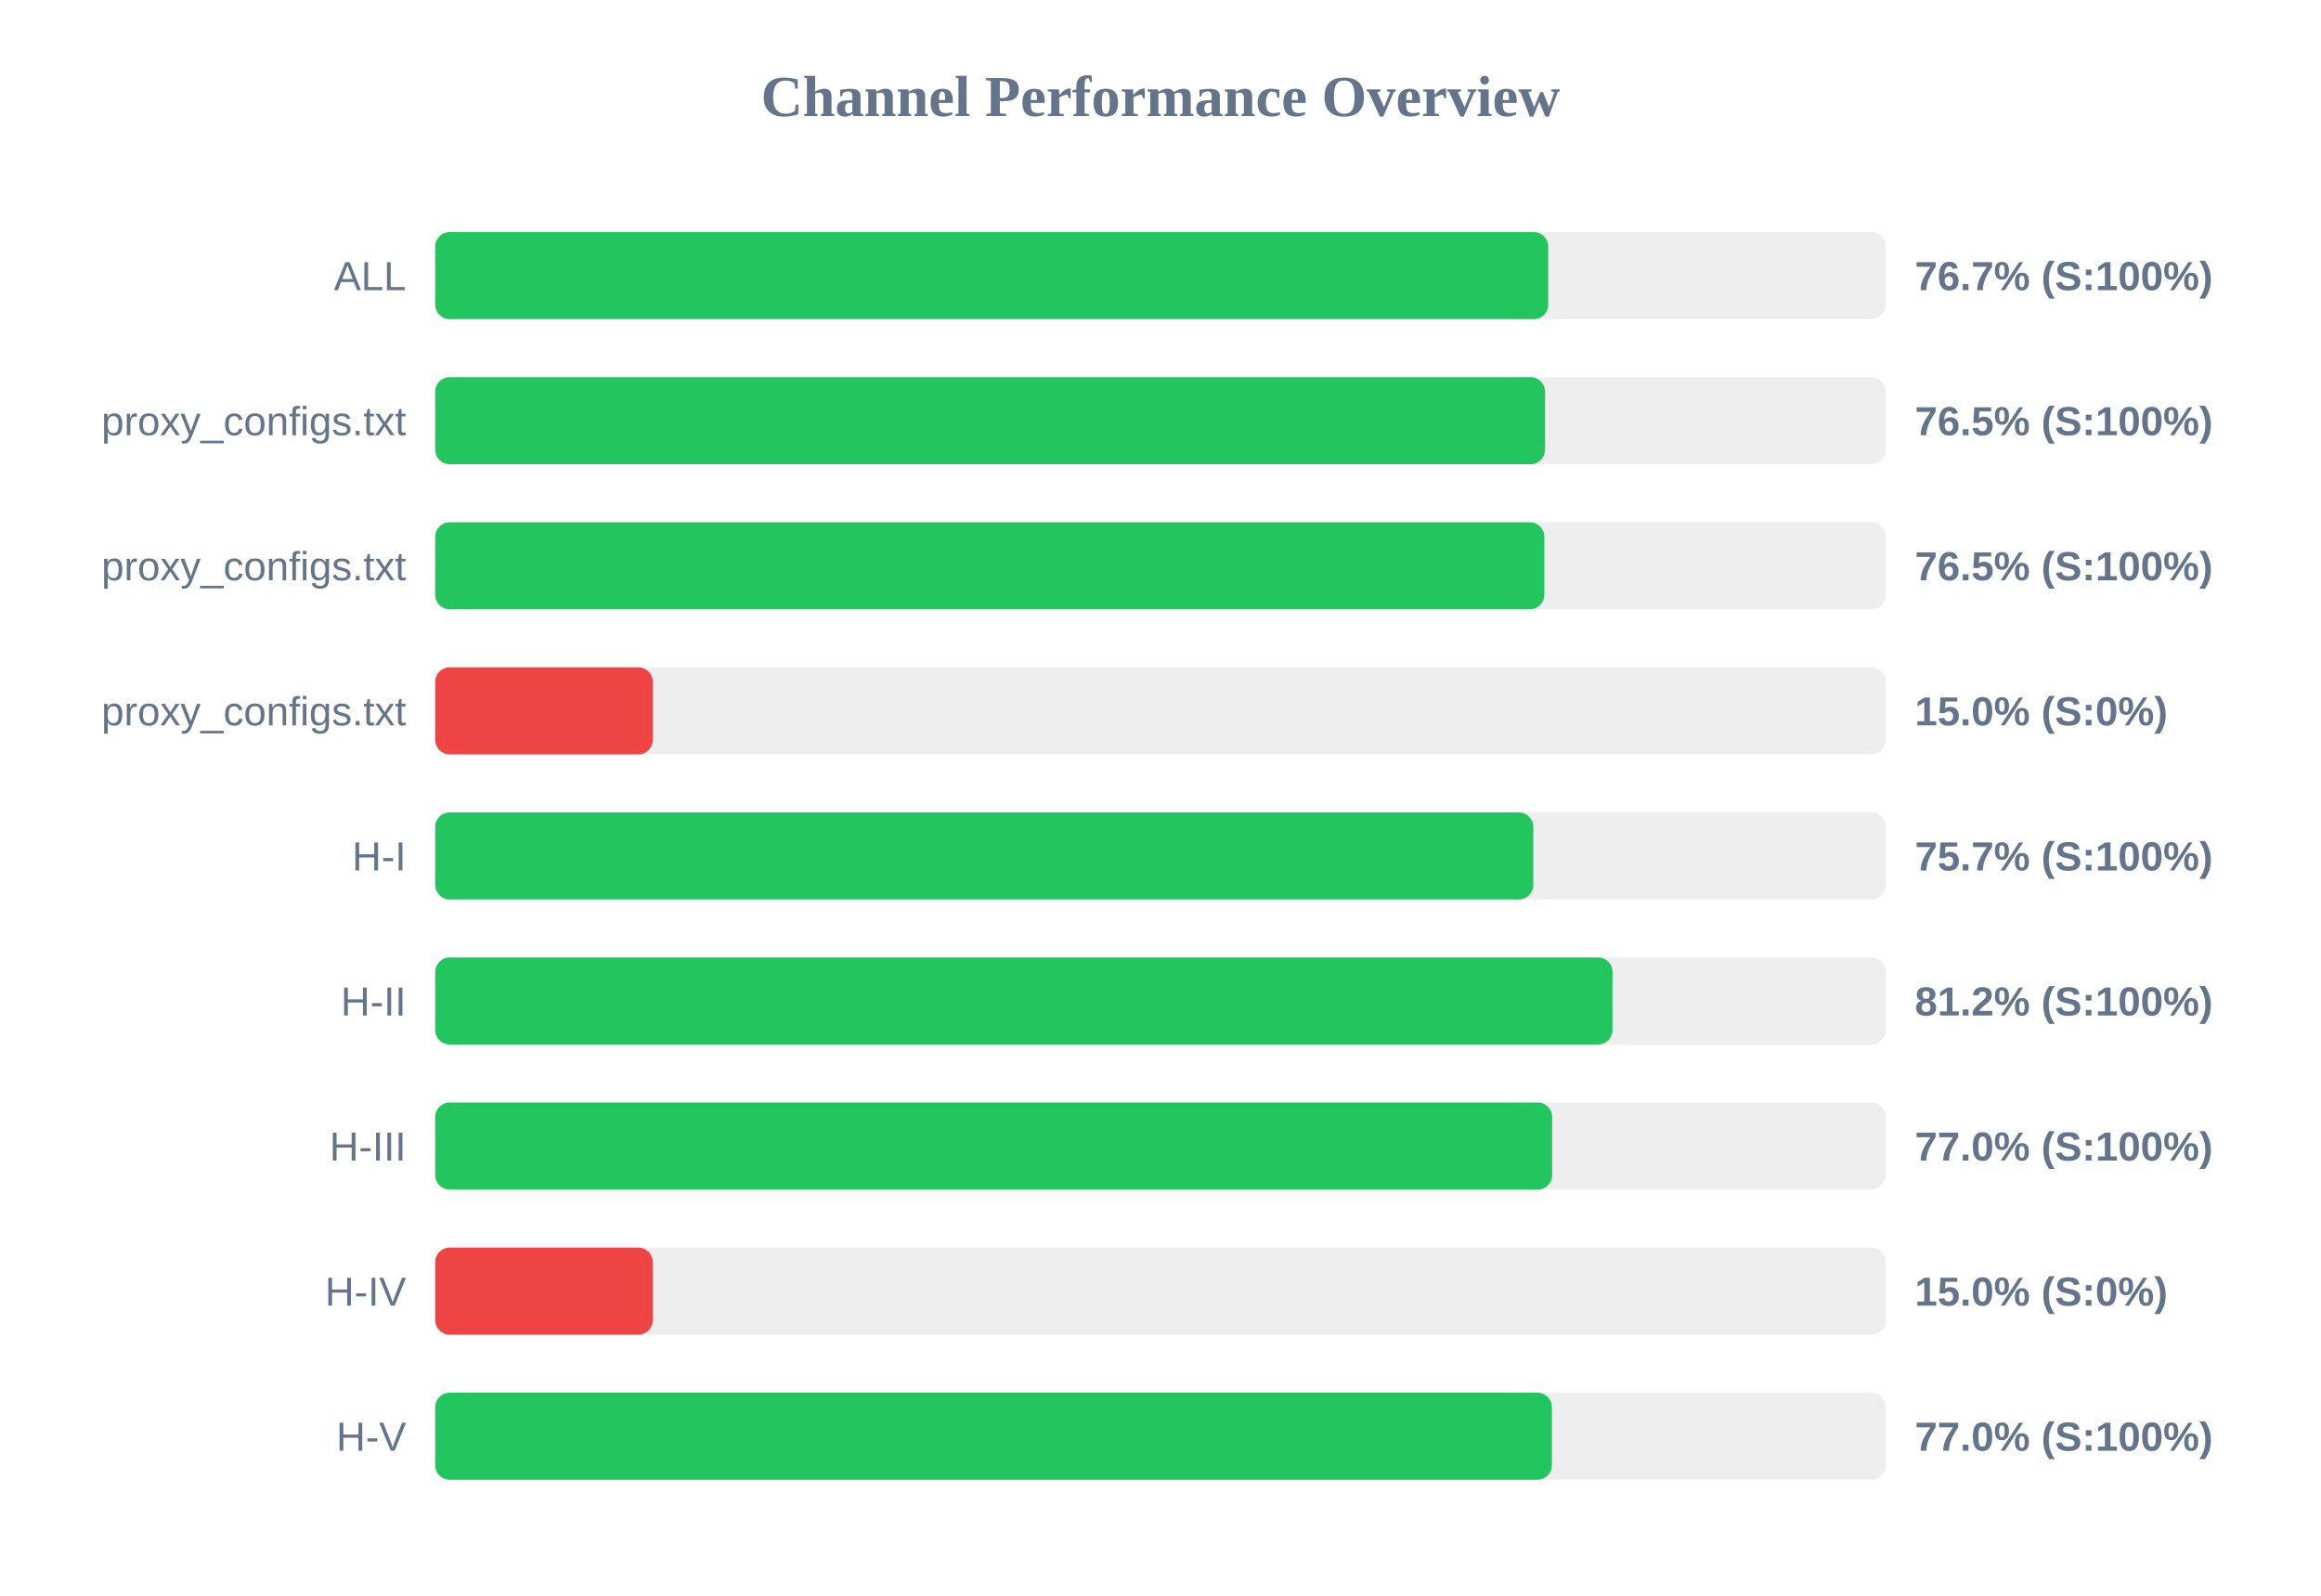
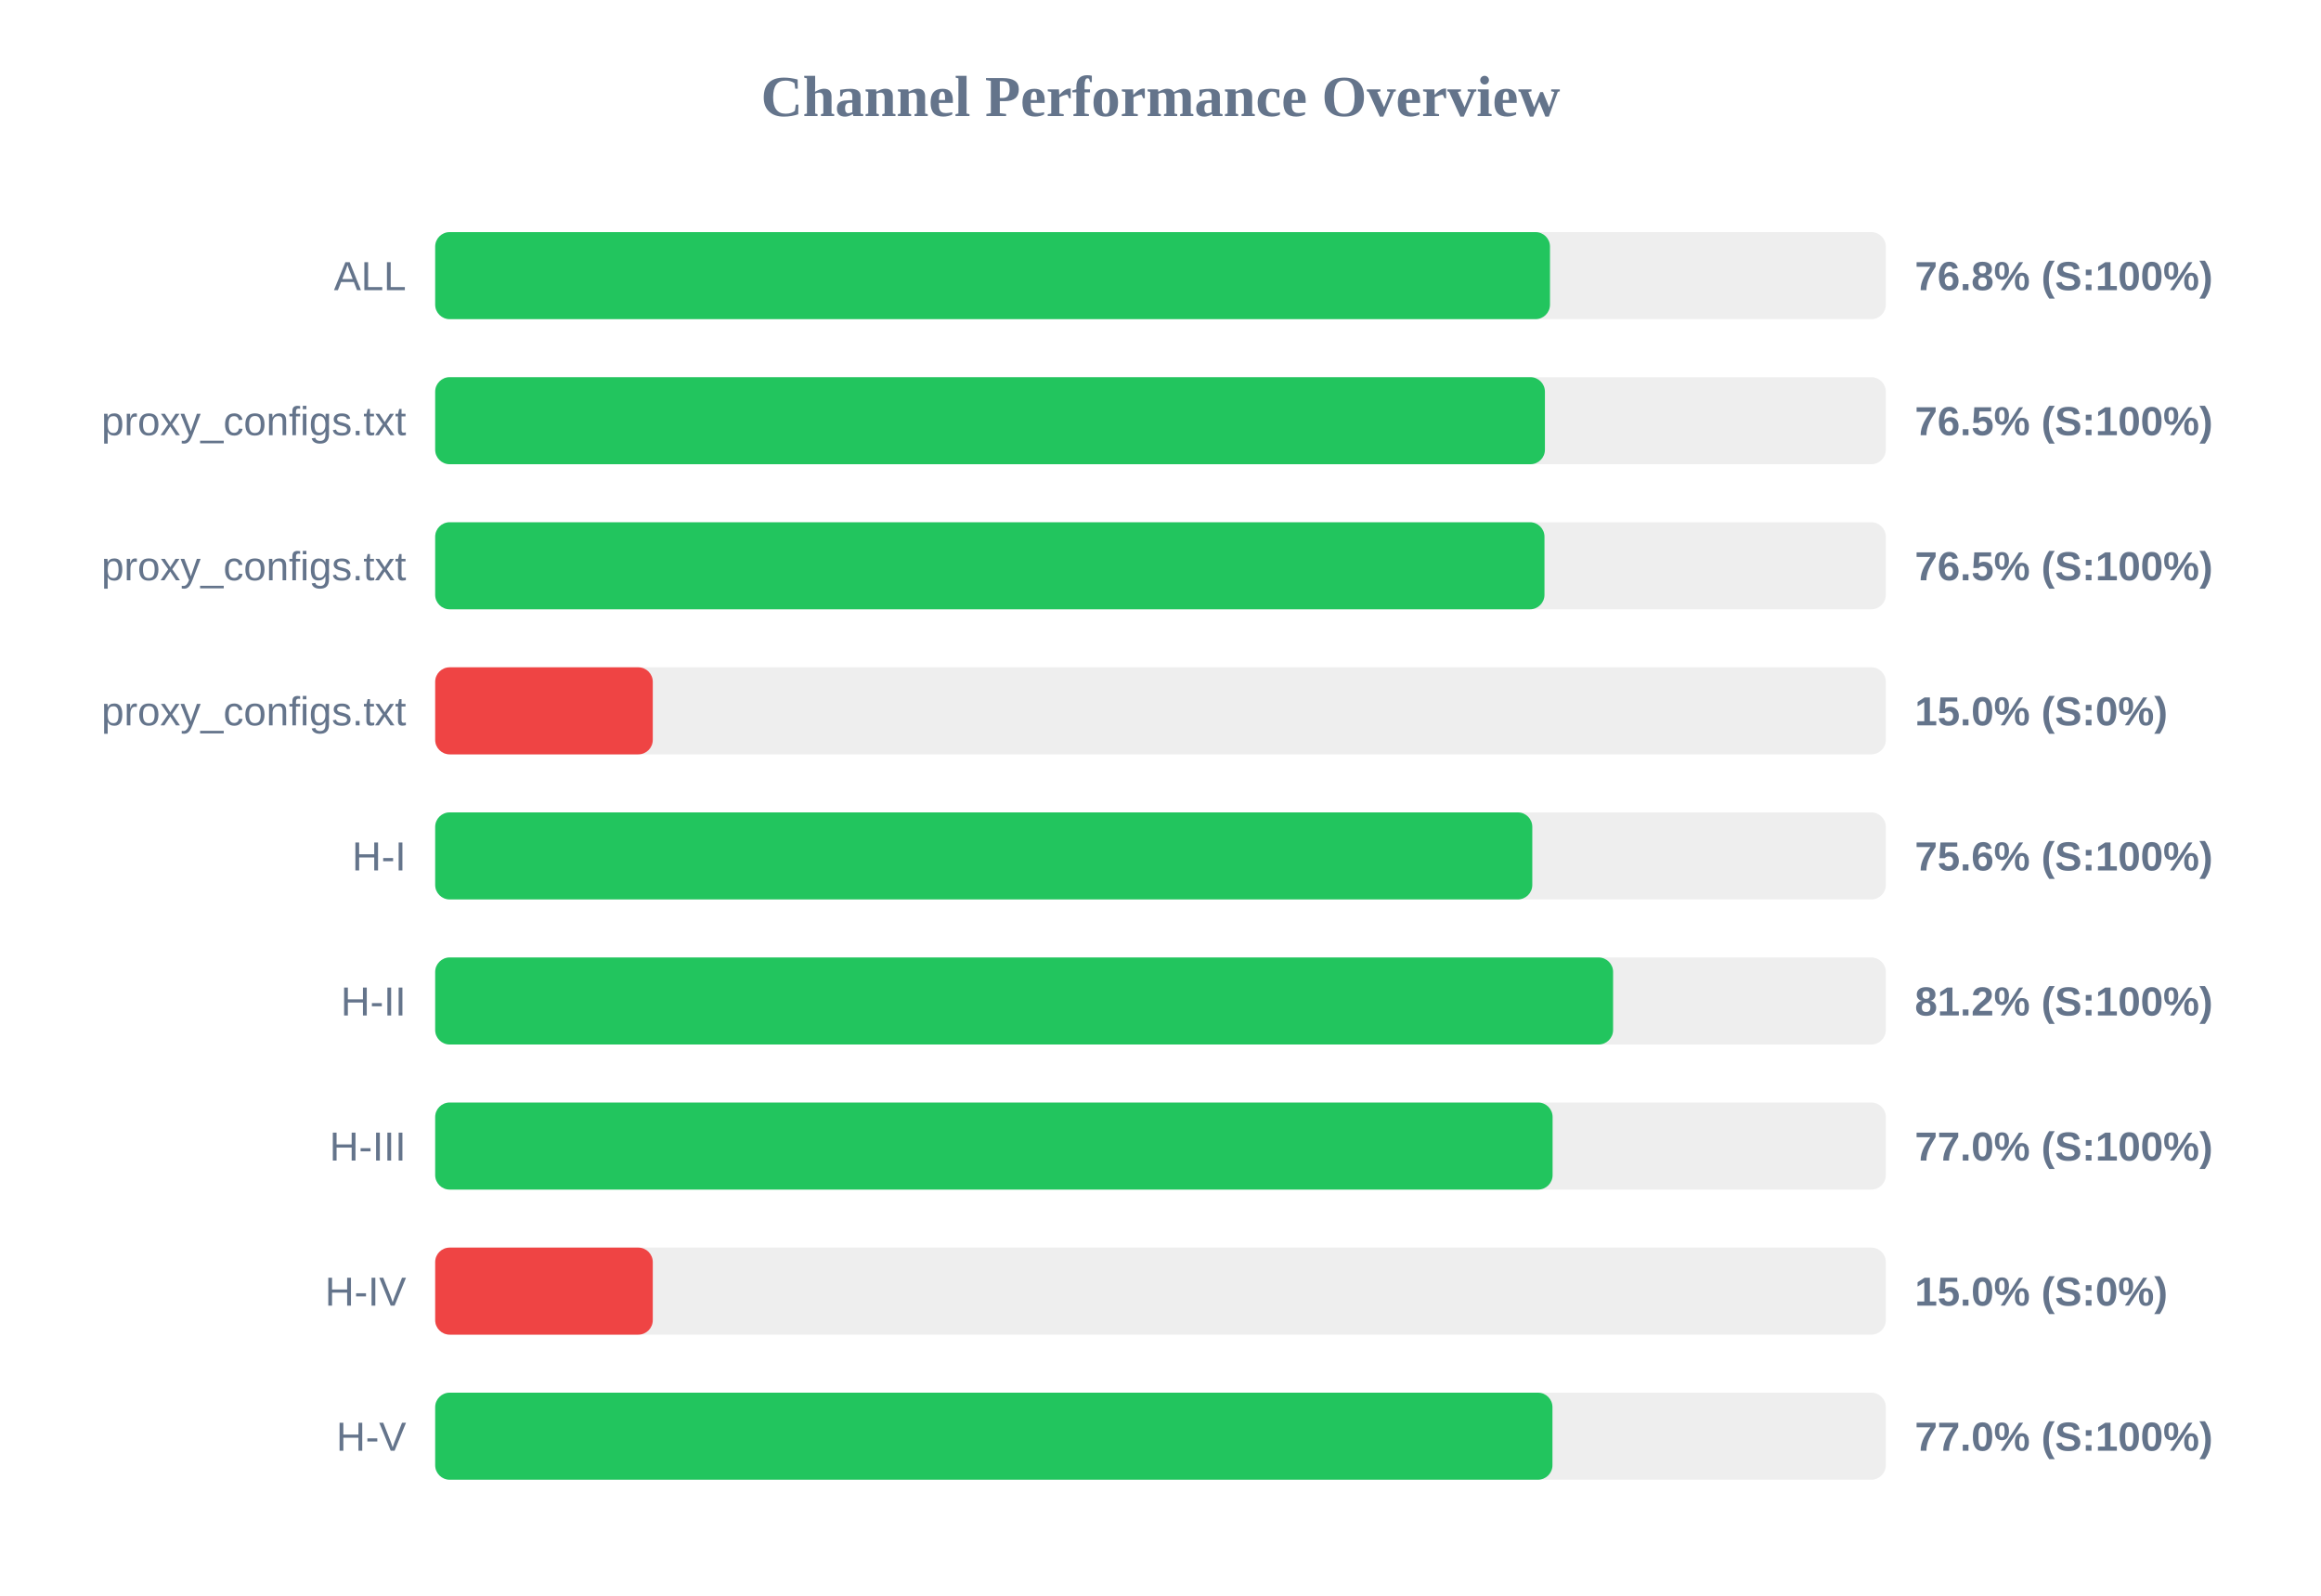
<svg xmlns="http://www.w3.org/2000/svg" width="800" height="550" version="1.1">
  <style>
        .row { font: 14px Arial; fill: #64748b; }
        .score { font: bold 14px Arial; fill: #64748b; }
    </style>
  <text x="400" y="40" text-anchor="middle" font-size="20px" font-weight="bold" fill="#64748b">Channel Performance Overview</text>
  <rect x="150" y="80" width="500" height="30" fill="#eee" rx="5" />
-   <rect x="150" y="80" width="383.65" height="30" fill="#22c55e" rx="5" />
+   <rect x="150" y="80" width="384.25" height="30" fill="#22c55e" rx="5" />
  <text x="140" y="100" text-anchor="end" class="row">ALL</text>
-   <text x="660" y="100" text-anchor="start" class="score">76.7% (S:100%)</text>
+   <text x="660" y="100" text-anchor="start" class="score">76.8% (S:100%)</text>
  <rect x="150" y="130" width="500" height="30" fill="#eee" rx="5" />
-   <rect x="150" y="130" width="382.55" height="30" fill="#22c55e" rx="5" />
+   <rect x="150" y="130" width="382.5" height="30" fill="#22c55e" rx="5" />
  <text x="140" y="150" text-anchor="end" class="row">proxy_configs.txt</text>
  <text x="660" y="150" text-anchor="start" class="score">76.5% (S:100%)</text>
  <rect x="150" y="180" width="500" height="30" fill="#eee" rx="5" />
-   <rect x="150" y="180" width="382.3" height="30" fill="#22c55e" rx="5" />
+   <rect x="150" y="180" width="382.35" height="30" fill="#22c55e" rx="5" />
  <text x="140" y="200" text-anchor="end" class="row">proxy_configs.txt</text>
  <text x="660" y="200" text-anchor="start" class="score">76.5% (S:100%)</text>
  <rect x="150" y="230" width="500" height="30" fill="#eee" rx="5" />
  <rect x="150" y="230" width="75.0" height="30" fill="#ef4444" rx="5" />
  <text x="140" y="250" text-anchor="end" class="row">proxy_configs.txt</text>
  <text x="660" y="250" text-anchor="start" class="score">15.0% (S:0%)</text>
  <rect x="150" y="280" width="500" height="30" fill="#eee" rx="5" />
-   <rect x="150" y="280" width="378.5" height="30" fill="#22c55e" rx="5" />
+   <rect x="150" y="280" width="378.15" height="30" fill="#22c55e" rx="5" />
  <text x="140" y="300" text-anchor="end" class="row">H-I</text>
-   <text x="660" y="300" text-anchor="start" class="score">75.7% (S:100%)</text>
+   <text x="660" y="300" text-anchor="start" class="score">75.6% (S:100%)</text>
  <rect x="150" y="330" width="500" height="30" fill="#eee" rx="5" />
-   <rect x="150" y="330" width="405.8" height="30" fill="#22c55e" rx="5" />
+   <rect x="150" y="330" width="406.0" height="30" fill="#22c55e" rx="5" />
  <text x="140" y="350" text-anchor="end" class="row">H-II</text>
  <text x="660" y="350" text-anchor="start" class="score">81.2% (S:100%)</text>
  <rect x="150" y="380" width="500" height="30" fill="#eee" rx="5" />
-   <rect x="150" y="380" width="385.0" height="30" fill="#22c55e" rx="5" />
+   <rect x="150" y="380" width="385.15" height="30" fill="#22c55e" rx="5" />
  <text x="140" y="400" text-anchor="end" class="row">H-III</text>
  <text x="660" y="400" text-anchor="start" class="score">77.0% (S:100%)</text>
  <rect x="150" y="430" width="500" height="30" fill="#eee" rx="5" />
  <rect x="150" y="430" width="75.0" height="30" fill="#ef4444" rx="5" />
  <text x="140" y="450" text-anchor="end" class="row">H-IV</text>
  <text x="660" y="450" text-anchor="start" class="score">15.0% (S:0%)</text>
  <rect x="150" y="480" width="500" height="30" fill="#eee" rx="5" />
-   <rect x="150" y="480" width="384.9" height="30" fill="#22c55e" rx="5" />
+   <rect x="150" y="480" width="385.1" height="30" fill="#22c55e" rx="5" />
  <text x="140" y="500" text-anchor="end" class="row">H-V</text>
  <text x="660" y="500" text-anchor="start" class="score">77.0% (S:100%)</text>
</svg>
